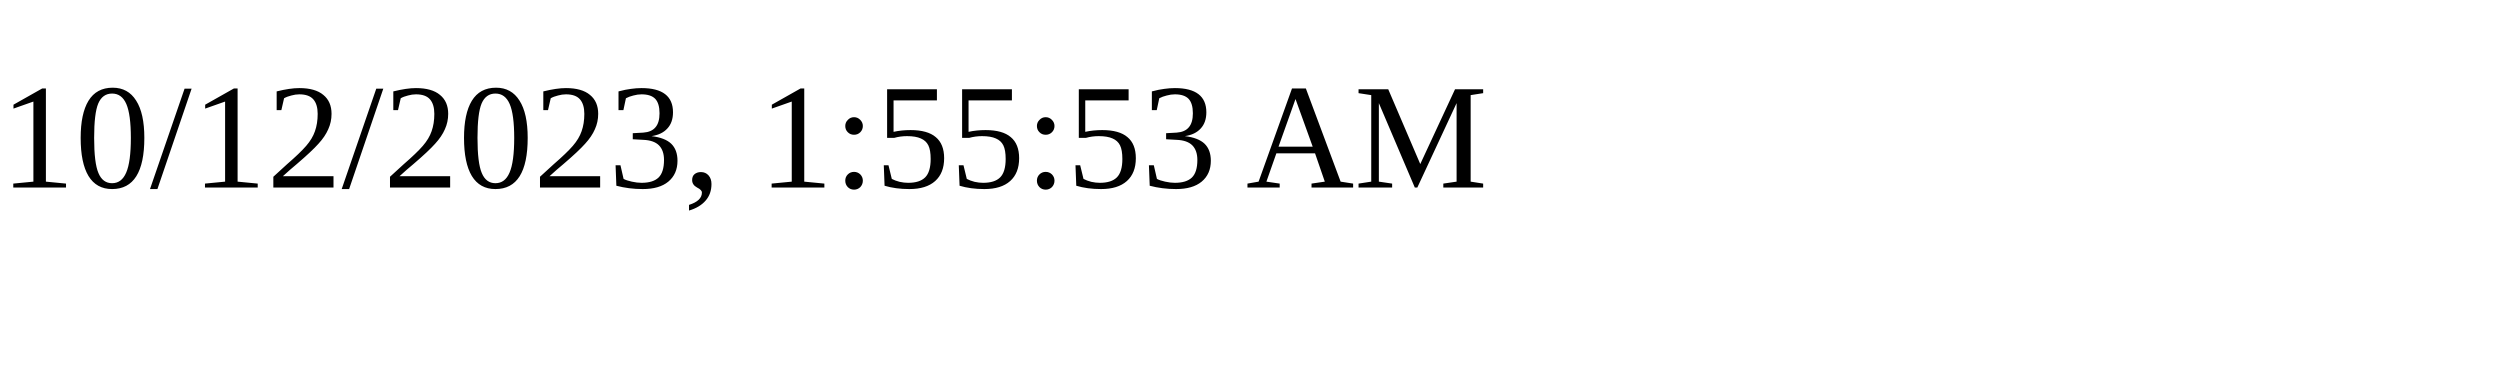
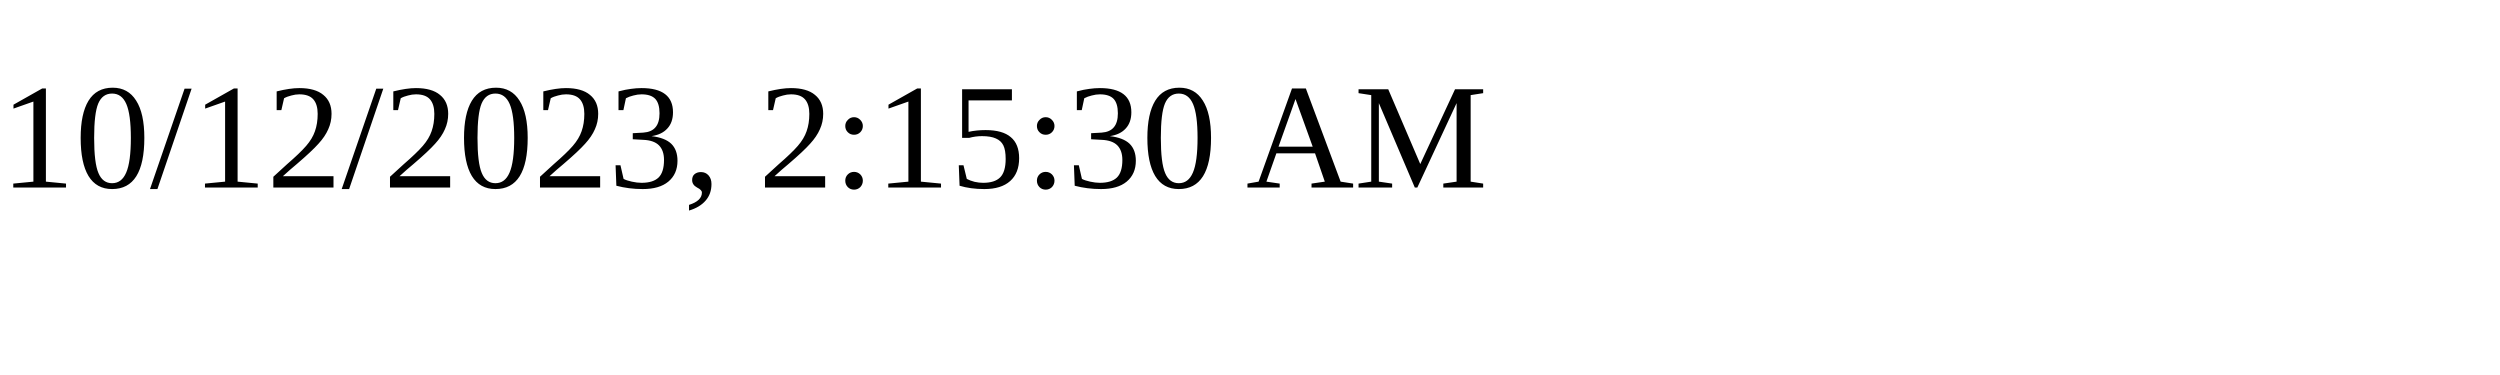
<svg xmlns="http://www.w3.org/2000/svg" height="30" width="200">
-   <text x="0" y="15">10/12/2023, 1:55:53 AM</text>
+   <text x="0" y="15">10/12/2023, 2:15:30 AM</text>
</svg>
